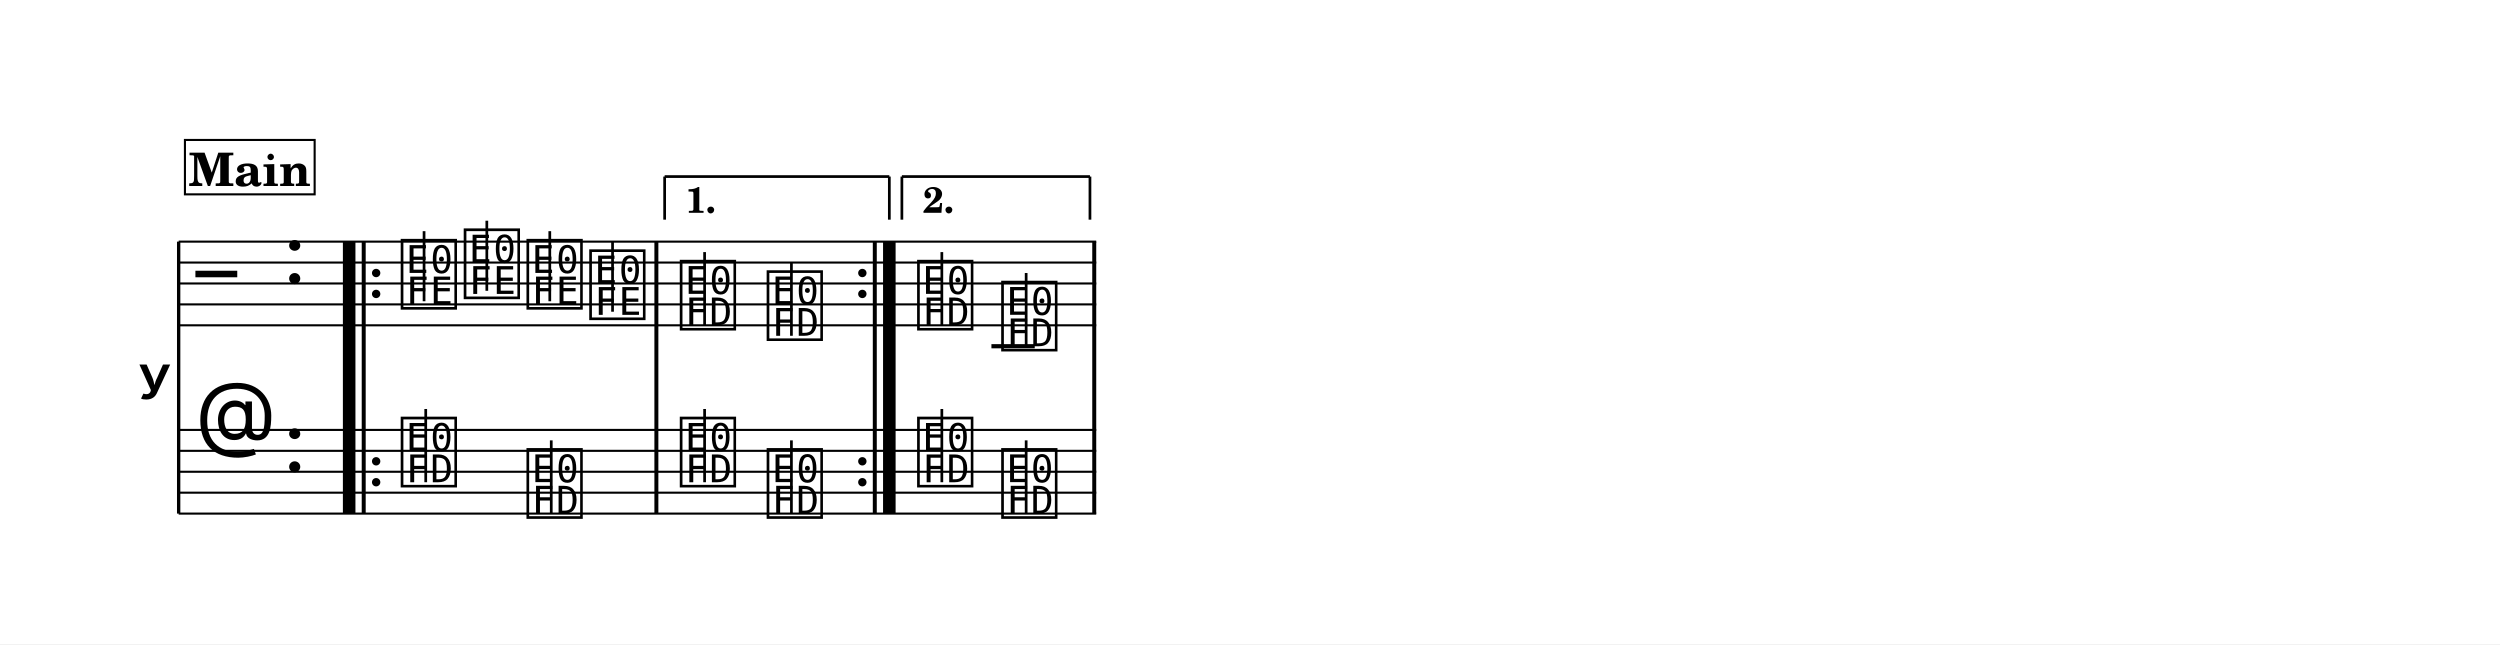
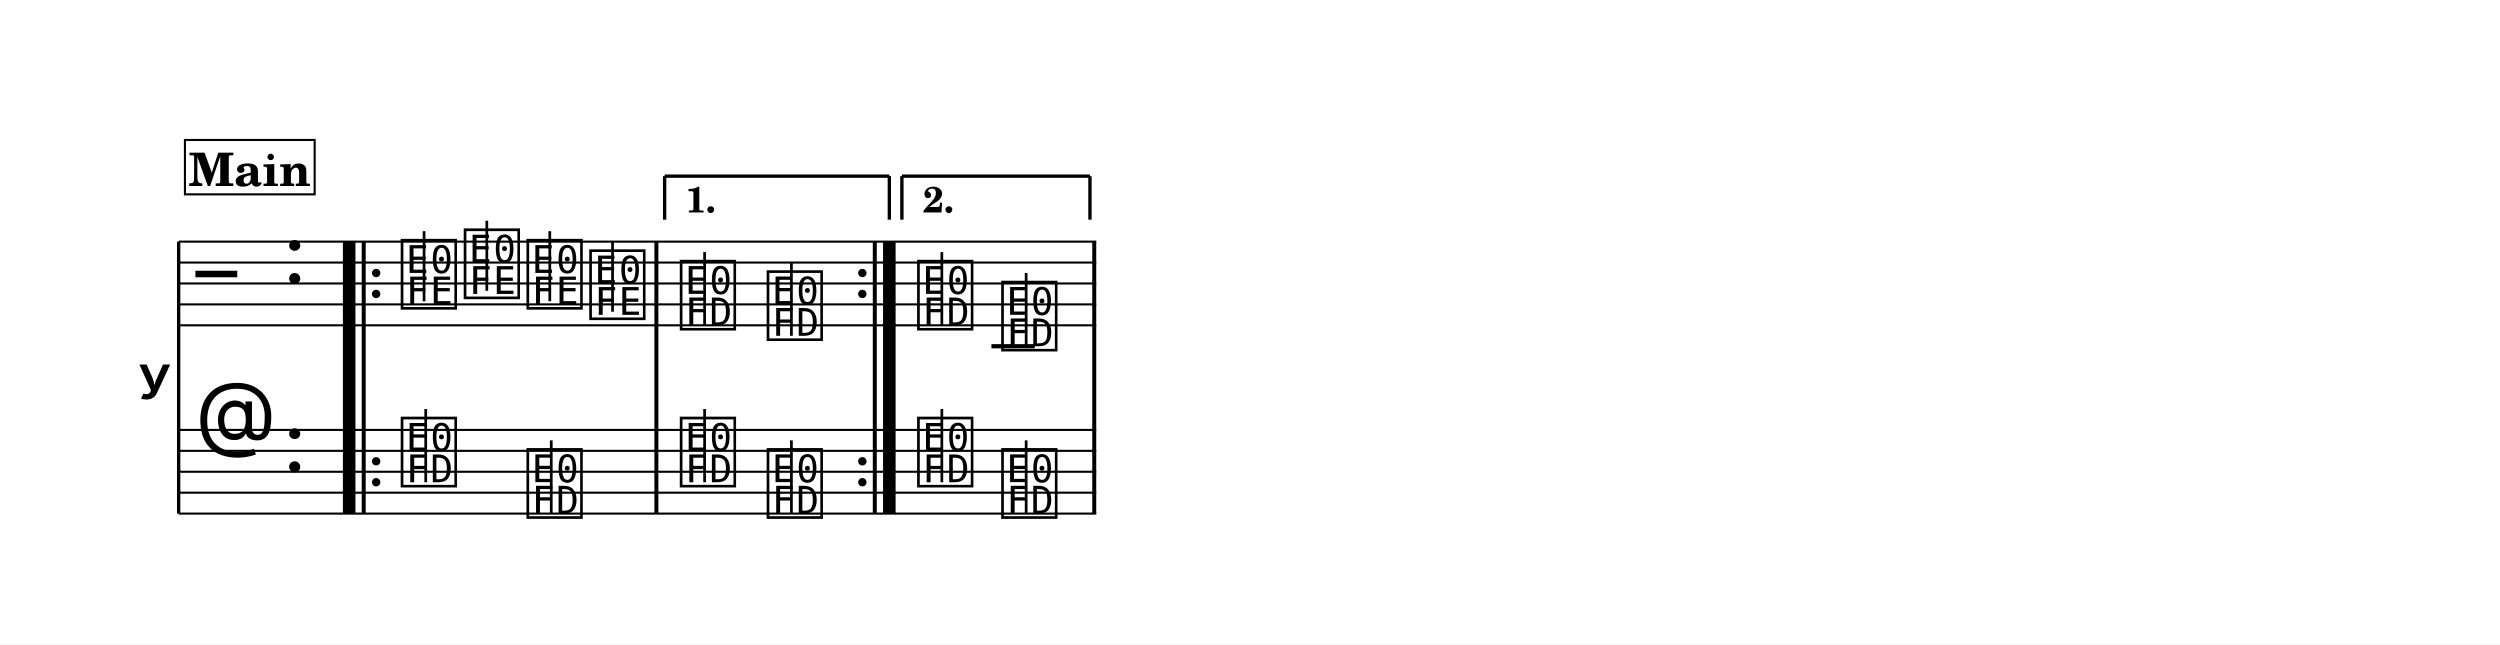
<svg xmlns="http://www.w3.org/2000/svg" width="1195.0" height="307.9" viewBox="0 0 119.50 30.79" font-family="TeX Gyre Schola, serif">
  <style>
  @font-face { font-family: 'Emmentaler'; src: local('Emmentaler'); }
  .music { font-family: 'Emmentaler', serif; }
</style>
  <rect x="0" y="0" width="119.50" height="30.79" fill="#FFFFFF" />
  <g transform="translate(8.54,0.00) scale(1,1)">
    <text x="-0.30" y="18.05" font-size="4.00" font-family="Emmentaler-Brace" text-anchor="end"></text>
    <line x1="0.00" y1="11.55" x2="0.00" y2="24.55" stroke="#000000" stroke-width="0.160" />
    <rect x="7.85" y="15.55" width="0.60" height="5.00" />
    <rect x="8.75" y="15.55" width="0.19" height="5.00" />
    <rect x="22.74" y="15.55" width="0.19" height="5.00" />
    <rect x="33.18" y="15.55" width="0.19" height="5.00" />
    <rect x="33.67" y="15.55" width="0.60" height="5.00" />
    <rect x="43.67" y="15.55" width="0.19" height="5.00" />
    <line x1="0.00" y1="11.55" x2="43.86" y2="11.55" stroke="#000000" stroke-width="0.100" />
    <line x1="0.00" y1="12.55" x2="43.86" y2="12.55" stroke="#000000" stroke-width="0.100" />
    <line x1="0.00" y1="13.55" x2="43.86" y2="13.55" stroke="#000000" stroke-width="0.100" />
    <line x1="0.00" y1="14.55" x2="43.86" y2="14.55" stroke="#000000" stroke-width="0.100" />
    <line x1="0.00" y1="15.55" x2="43.86" y2="15.55" stroke="#000000" stroke-width="0.100" />
    <text class="music" x="0.80" y="14.55" font-size="4.00" data-pos="301"></text>
    <text class="music" x="5.00" y="13.55" font-size="4.00" data-pos="279"></text>
    <line x1="38.85" y1="16.55" x2="40.92" y2="16.55" stroke="#000000" stroke-width="0.200" />
    <text class="music" x="10.49" y="14.55" font-size="4.00" data-pos="357"></text>
    <line x1="11.73" y1="14.40" x2="11.73" y2="11.05" stroke="#000000" stroke-width="0.130" />
    <text class="music" x="13.50" y="14.05" font-size="4.00" data-pos="361"></text>
    <line x1="14.73" y1="13.90" x2="14.73" y2="10.55" stroke="#000000" stroke-width="0.130" />
    <text class="music" x="16.50" y="14.55" font-size="4.00" data-pos="363"></text>
    <line x1="17.74" y1="14.40" x2="17.74" y2="11.05" stroke="#000000" stroke-width="0.130" />
    <text class="music" x="19.50" y="15.05" font-size="4.00" data-pos="365"></text>
    <line x1="20.74" y1="14.90" x2="20.74" y2="11.55" stroke="#000000" stroke-width="0.130" />
    <text class="music" x="23.83" y="15.55" font-size="4.00" data-pos="373"></text>
    <line x1="25.14" y1="15.55" x2="25.14" y2="12.05" stroke="#000000" stroke-width="0.130" />
    <text class="music" x="27.98" y="16.05" font-size="4.00" data-pos="376"></text>
    <line x1="29.29" y1="16.05" x2="29.29" y2="12.55" stroke="#000000" stroke-width="0.130" />
    <text class="music" x="35.17" y="15.55" font-size="4.00" data-pos="389"></text>
    <line x1="36.48" y1="15.55" x2="36.48" y2="12.05" stroke="#000000" stroke-width="0.130" />
    <text class="music" x="39.19" y="16.55" font-size="4.00" data-pos="392"></text>
    <line x1="40.51" y1="16.55" x2="40.51" y2="13.05" stroke="#000000" stroke-width="0.130" />
    <rect x="7.85" y="11.55" width="0.60" height="4.00" data-pos="354" />
    <rect x="8.75" y="11.55" width="0.19" height="4.00" data-pos="354" />
    <circle cx="9.44" cy="13.05" r="0.20" data-pos="354" />
    <circle cx="9.44" cy="14.05" r="0.20" data-pos="354" />
    <rect x="22.74" y="11.55" width="0.19" height="4.00" data-pos="367" />
    <circle cx="32.68" cy="13.05" r="0.20" data-pos="378" />
    <circle cx="32.68" cy="14.05" r="0.20" data-pos="378" />
    <rect x="33.18" y="11.55" width="0.19" height="4.00" data-pos="378" />
    <rect x="33.67" y="11.55" width="0.60" height="4.00" data-pos="378" />
    <rect x="43.67" y="11.55" width="0.19" height="4.00" data-pos="394" />
    <line x1="0.00" y1="20.55" x2="43.86" y2="20.55" stroke="#000000" stroke-width="0.100" />
    <line x1="0.00" y1="21.55" x2="43.86" y2="21.55" stroke="#000000" stroke-width="0.100" />
    <line x1="0.00" y1="22.55" x2="43.86" y2="22.55" stroke="#000000" stroke-width="0.100" />
    <line x1="0.00" y1="23.55" x2="43.86" y2="23.55" stroke="#000000" stroke-width="0.100" />
    <line x1="0.00" y1="24.55" x2="43.86" y2="24.55" stroke="#000000" stroke-width="0.100" />
    <text class="music" x="0.80" y="21.55" font-size="4.00" data-pos="328"></text>
    <text class="music" x="5.00" y="22.55" font-size="4.00" data-pos="279"></text>
    <text class="music" x="10.49" y="23.05" font-size="4.00" data-pos="417"></text>
    <line x1="11.81" y1="23.05" x2="11.81" y2="19.55" stroke="#000000" stroke-width="0.130" />
    <text class="music" x="16.50" y="24.55" font-size="4.00" data-pos="422"></text>
    <line x1="17.81" y1="24.55" x2="17.81" y2="21.05" stroke="#000000" stroke-width="0.130" />
    <text class="music" x="23.83" y="23.05" font-size="4.00" data-pos="426"></text>
    <line x1="25.14" y1="23.05" x2="25.14" y2="19.55" stroke="#000000" stroke-width="0.130" />
    <text class="music" x="27.98" y="24.55" font-size="4.00" data-pos="428"></text>
    <line x1="29.29" y1="24.55" x2="29.29" y2="21.05" stroke="#000000" stroke-width="0.130" />
    <text class="music" x="35.17" y="23.05" font-size="4.00" data-pos="432"></text>
    <line x1="36.48" y1="23.05" x2="36.48" y2="19.55" stroke="#000000" stroke-width="0.130" />
    <text class="music" x="39.19" y="24.55" font-size="4.00" data-pos="434"></text>
    <line x1="40.51" y1="24.55" x2="40.51" y2="21.05" stroke="#000000" stroke-width="0.130" />
    <rect x="7.85" y="20.55" width="0.60" height="4.00" data-pos="0" />
    <rect x="8.75" y="20.55" width="0.19" height="4.00" data-pos="0" />
    <circle cx="9.44" cy="22.05" r="0.20" data-pos="0" />
    <circle cx="9.44" cy="23.05" r="0.20" data-pos="0" />
    <rect x="22.74" y="20.55" width="0.19" height="4.00" data-pos="424" />
    <circle cx="32.68" cy="22.05" r="0.20" data-pos="430" />
    <circle cx="32.68" cy="23.05" r="0.20" data-pos="430" />
    <rect x="33.18" y="20.55" width="0.19" height="4.00" data-pos="430" />
    <rect x="33.67" y="20.55" width="0.60" height="4.00" data-pos="430" />
    <rect x="43.67" y="20.55" width="0.19" height="4.00" data-pos="436" />
-     <line x1="23.23" y1="8.44" x2="23.23" y2="10.50" stroke="#000000" stroke-width="0.130" data-pos="369" />
-     <line x1="23.23" y1="8.44" x2="33.97" y2="8.44" stroke="#000000" stroke-width="0.130" data-pos="369" />
-     <line x1="33.97" y1="8.44" x2="33.97" y2="10.50" stroke="#000000" stroke-width="0.130" data-pos="369" />
-     <text x="24.23" y="10.17" font-size="1.75" font-weight="bold" data-pos="369">1.</text>
-     <line x1="34.57" y1="8.44" x2="34.57" y2="10.50" stroke="#000000" stroke-width="0.130" data-pos="385" />
-     <line x1="34.57" y1="8.44" x2="43.56" y2="8.44" stroke="#000000" stroke-width="0.130" data-pos="385" />
-     <line x1="43.56" y1="8.44" x2="43.56" y2="10.50" stroke="#000000" stroke-width="0.130" data-pos="385" />
-     <text x="35.57" y="10.17" font-size="1.75" font-weight="bold" data-pos="385">2.</text>
+     <line x1="23.23" y1="8.42" x2="23.23" y2="10.50" stroke="#000000" stroke-width="0.160" data-pos="369" />
+     <line x1="23.23" y1="8.42" x2="33.97" y2="8.42" stroke="#000000" stroke-width="0.160" data-pos="369" />
+     <line x1="33.97" y1="8.42" x2="33.97" y2="10.50" stroke="#000000" stroke-width="0.160" data-pos="369" />
+     <text x="24.23" y="10.16" font-size="1.75" font-weight="bold" data-pos="369">1.</text>
+     <line x1="34.57" y1="8.42" x2="34.57" y2="10.50" stroke="#000000" stroke-width="0.160" data-pos="385" />
+     <line x1="34.57" y1="8.42" x2="43.56" y2="8.42" stroke="#000000" stroke-width="0.160" data-pos="385" />
+     <line x1="43.56" y1="8.42" x2="43.56" y2="10.50" stroke="#000000" stroke-width="0.160" data-pos="385" />
+     <text x="35.57" y="10.16" font-size="1.75" font-weight="bold" data-pos="385">2.</text>
    <rect x="0.30" y="6.69" width="6.20" height="2.60" fill="#FFFFFF" stroke="#000000" stroke-width="0.100" data-pos="441" />
    <text x="3.40" y="8.89" font-size="2.20" font-weight="bold" text-anchor="middle" data-pos="441">Main</text>
  </g>
</svg>
